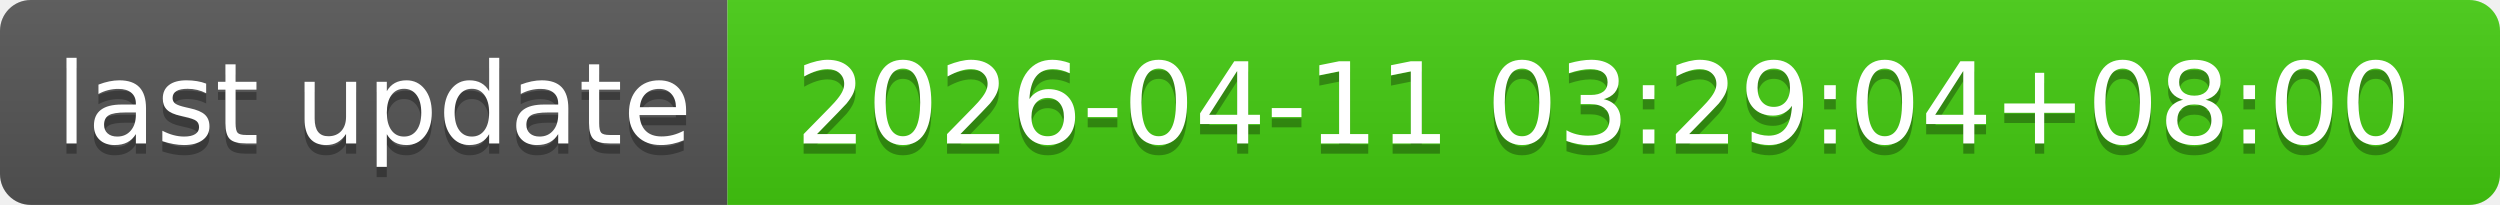
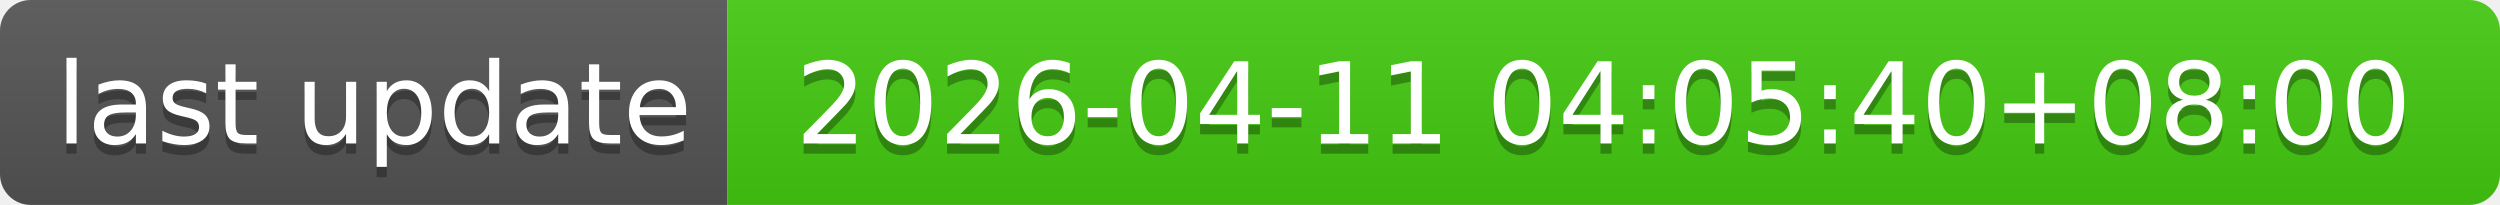
- <svg xmlns="http://www.w3.org/2000/svg" width="244" height="20" role="img" aria-label="last update: 2026-04-11 03:29:04+08:00">
+ <svg xmlns="http://www.w3.org/2000/svg" width="244" height="20" role="img" aria-label="last update: 2026-04-11 04:05:40+08:00">
  <linearGradient id="s" x2="0" y2="100%">
    <stop offset="0" stop-color="#bbb" stop-opacity=".1" />
    <stop offset="1" stop-opacity=".1" />
  </linearGradient>
  <clipPath id="r">
    <rect width="244" height="20" rx="3" fill="#fff" />
  </clipPath>
  <g clip-path="url(#r)">
    <rect width="71" height="20" fill="#555" />
    <rect x="71" width="173" height="20" fill="#4c1" />
    <rect width="244" height="20" fill="url(#s)" />
  </g>
  <g fill="#fff" text-anchor="middle" font-family="Verdana,Geneva,DejaVu Sans,sans-serif" text-rendering="geometricPrecision" font-size="110">
    <text aria-hidden="true" x="365" y="150" fill="#010101" fill-opacity=".3" transform="scale(.1)" textLength="610">last update</text>
    <text x="365" y="140" transform="scale(.1)" fill="#fff" textLength="610">last update</text>
-     <text aria-hidden="true" x="1565" y="150" fill="#010101" fill-opacity=".3" transform="scale(.1)" textLength="1630">2026-04-11 03:29:04+08:00</text>
-     <text x="1565" y="140" transform="scale(.1)" fill="#fff" textLength="1630">2026-04-11 03:29:04+08:00</text>
+     <text aria-hidden="true" x="1565" y="150" fill="#010101" fill-opacity=".3" transform="scale(.1)" textLength="1630">2026-04-11 04:05:40+08:00</text>
+     <text x="1565" y="140" transform="scale(.1)" fill="#fff" textLength="1630">2026-04-11 04:05:40+08:00</text>
  </g>
</svg>
